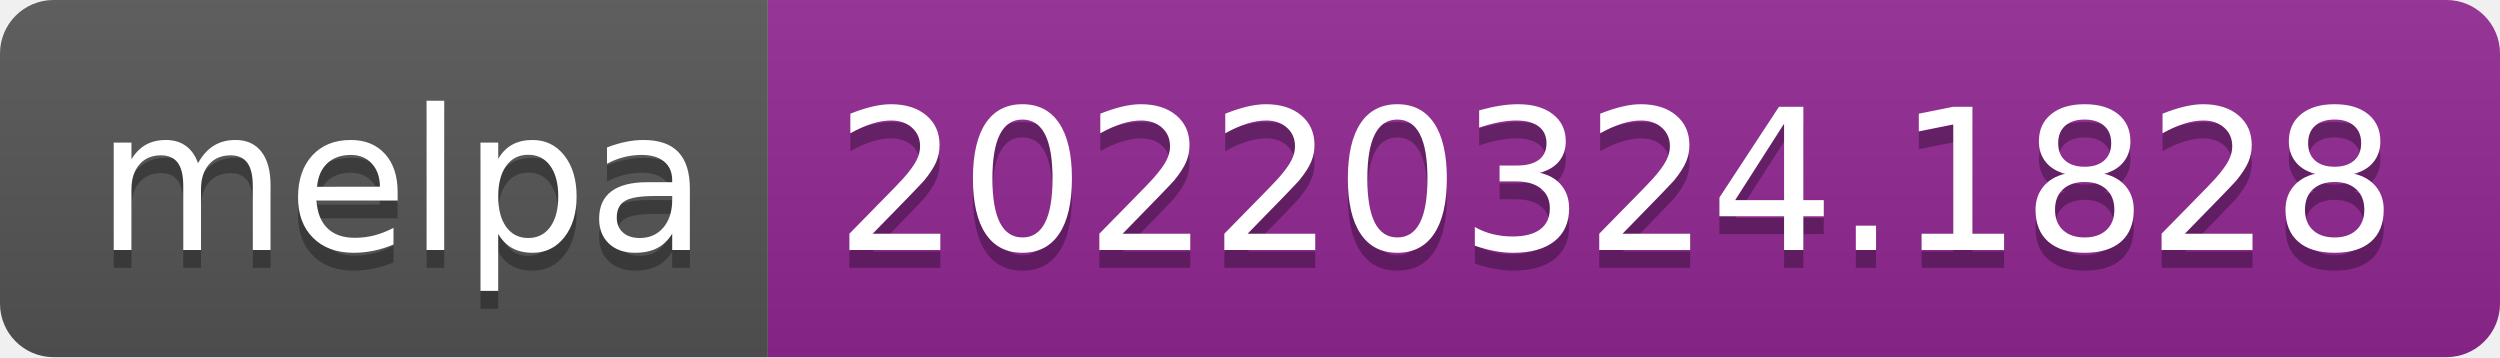
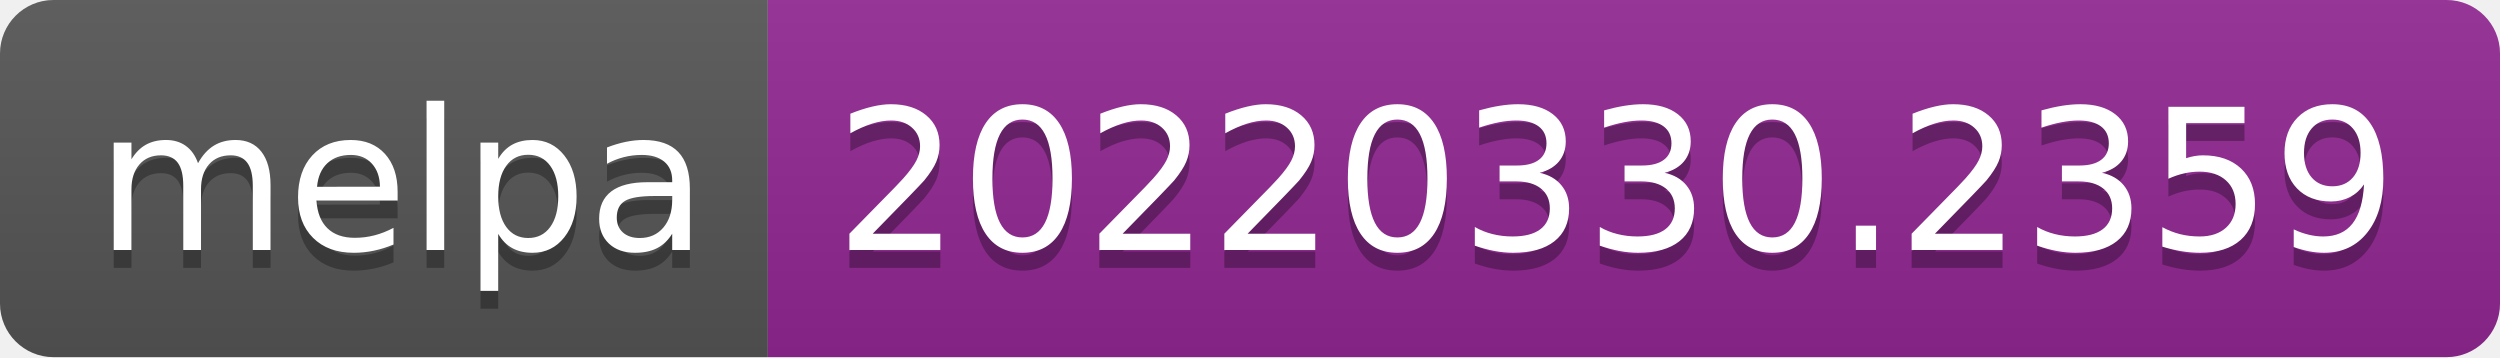
- <svg xmlns="http://www.w3.org/2000/svg" width="140" height="20" role="img" aria-label="melpa: 20220324.1828">
+ <svg xmlns="http://www.w3.org/2000/svg" width="140" height="20" role="img" aria-label="melpa: 20220330.2359">
  <linearGradient id="s" x2="0" y2="100%">
    <stop offset="0" stop-color="#bbb" stop-opacity=".1" />
    <stop offset="1" stop-opacity=".1" />
  </linearGradient>
  <clipPath id="r">
    <rect width="140" height="20" rx="3" fill="#fff" />
  </clipPath>
  <g clip-path="url(#r)">
    <rect width="43" height="20" fill="#555" />
    <rect x="43" width="97" height="20" fill="#922793" />
    <rect width="140" height="20" fill="url(#s)" />
  </g>
  <g fill="#fff" text-anchor="middle" font-family="Verdana,Geneva,DejaVu Sans,sans-serif" text-rendering="geometricPrecision" font-size="110">
    <text aria-hidden="true" x="225" y="150" fill="#010101" fill-opacity=".3" transform="scale(.1)" textLength="330">melpa</text>
    <text x="225" y="140" transform="scale(.1)" fill="#fff" textLength="330">melpa</text>
-     <text aria-hidden="true" x="905" y="150" fill="#010101" fill-opacity=".3" transform="scale(.1)" textLength="870">20220324.1828</text>
-     <text x="905" y="140" transform="scale(.1)" fill="#fff" textLength="870">20220324.1828</text>
+     <text aria-hidden="true" x="905" y="150" fill="#010101" fill-opacity=".3" transform="scale(.1)" textLength="870">20220330.2359</text>
+     <text x="905" y="140" transform="scale(.1)" fill="#fff" textLength="870">20220330.2359</text>
  </g>
</svg>
